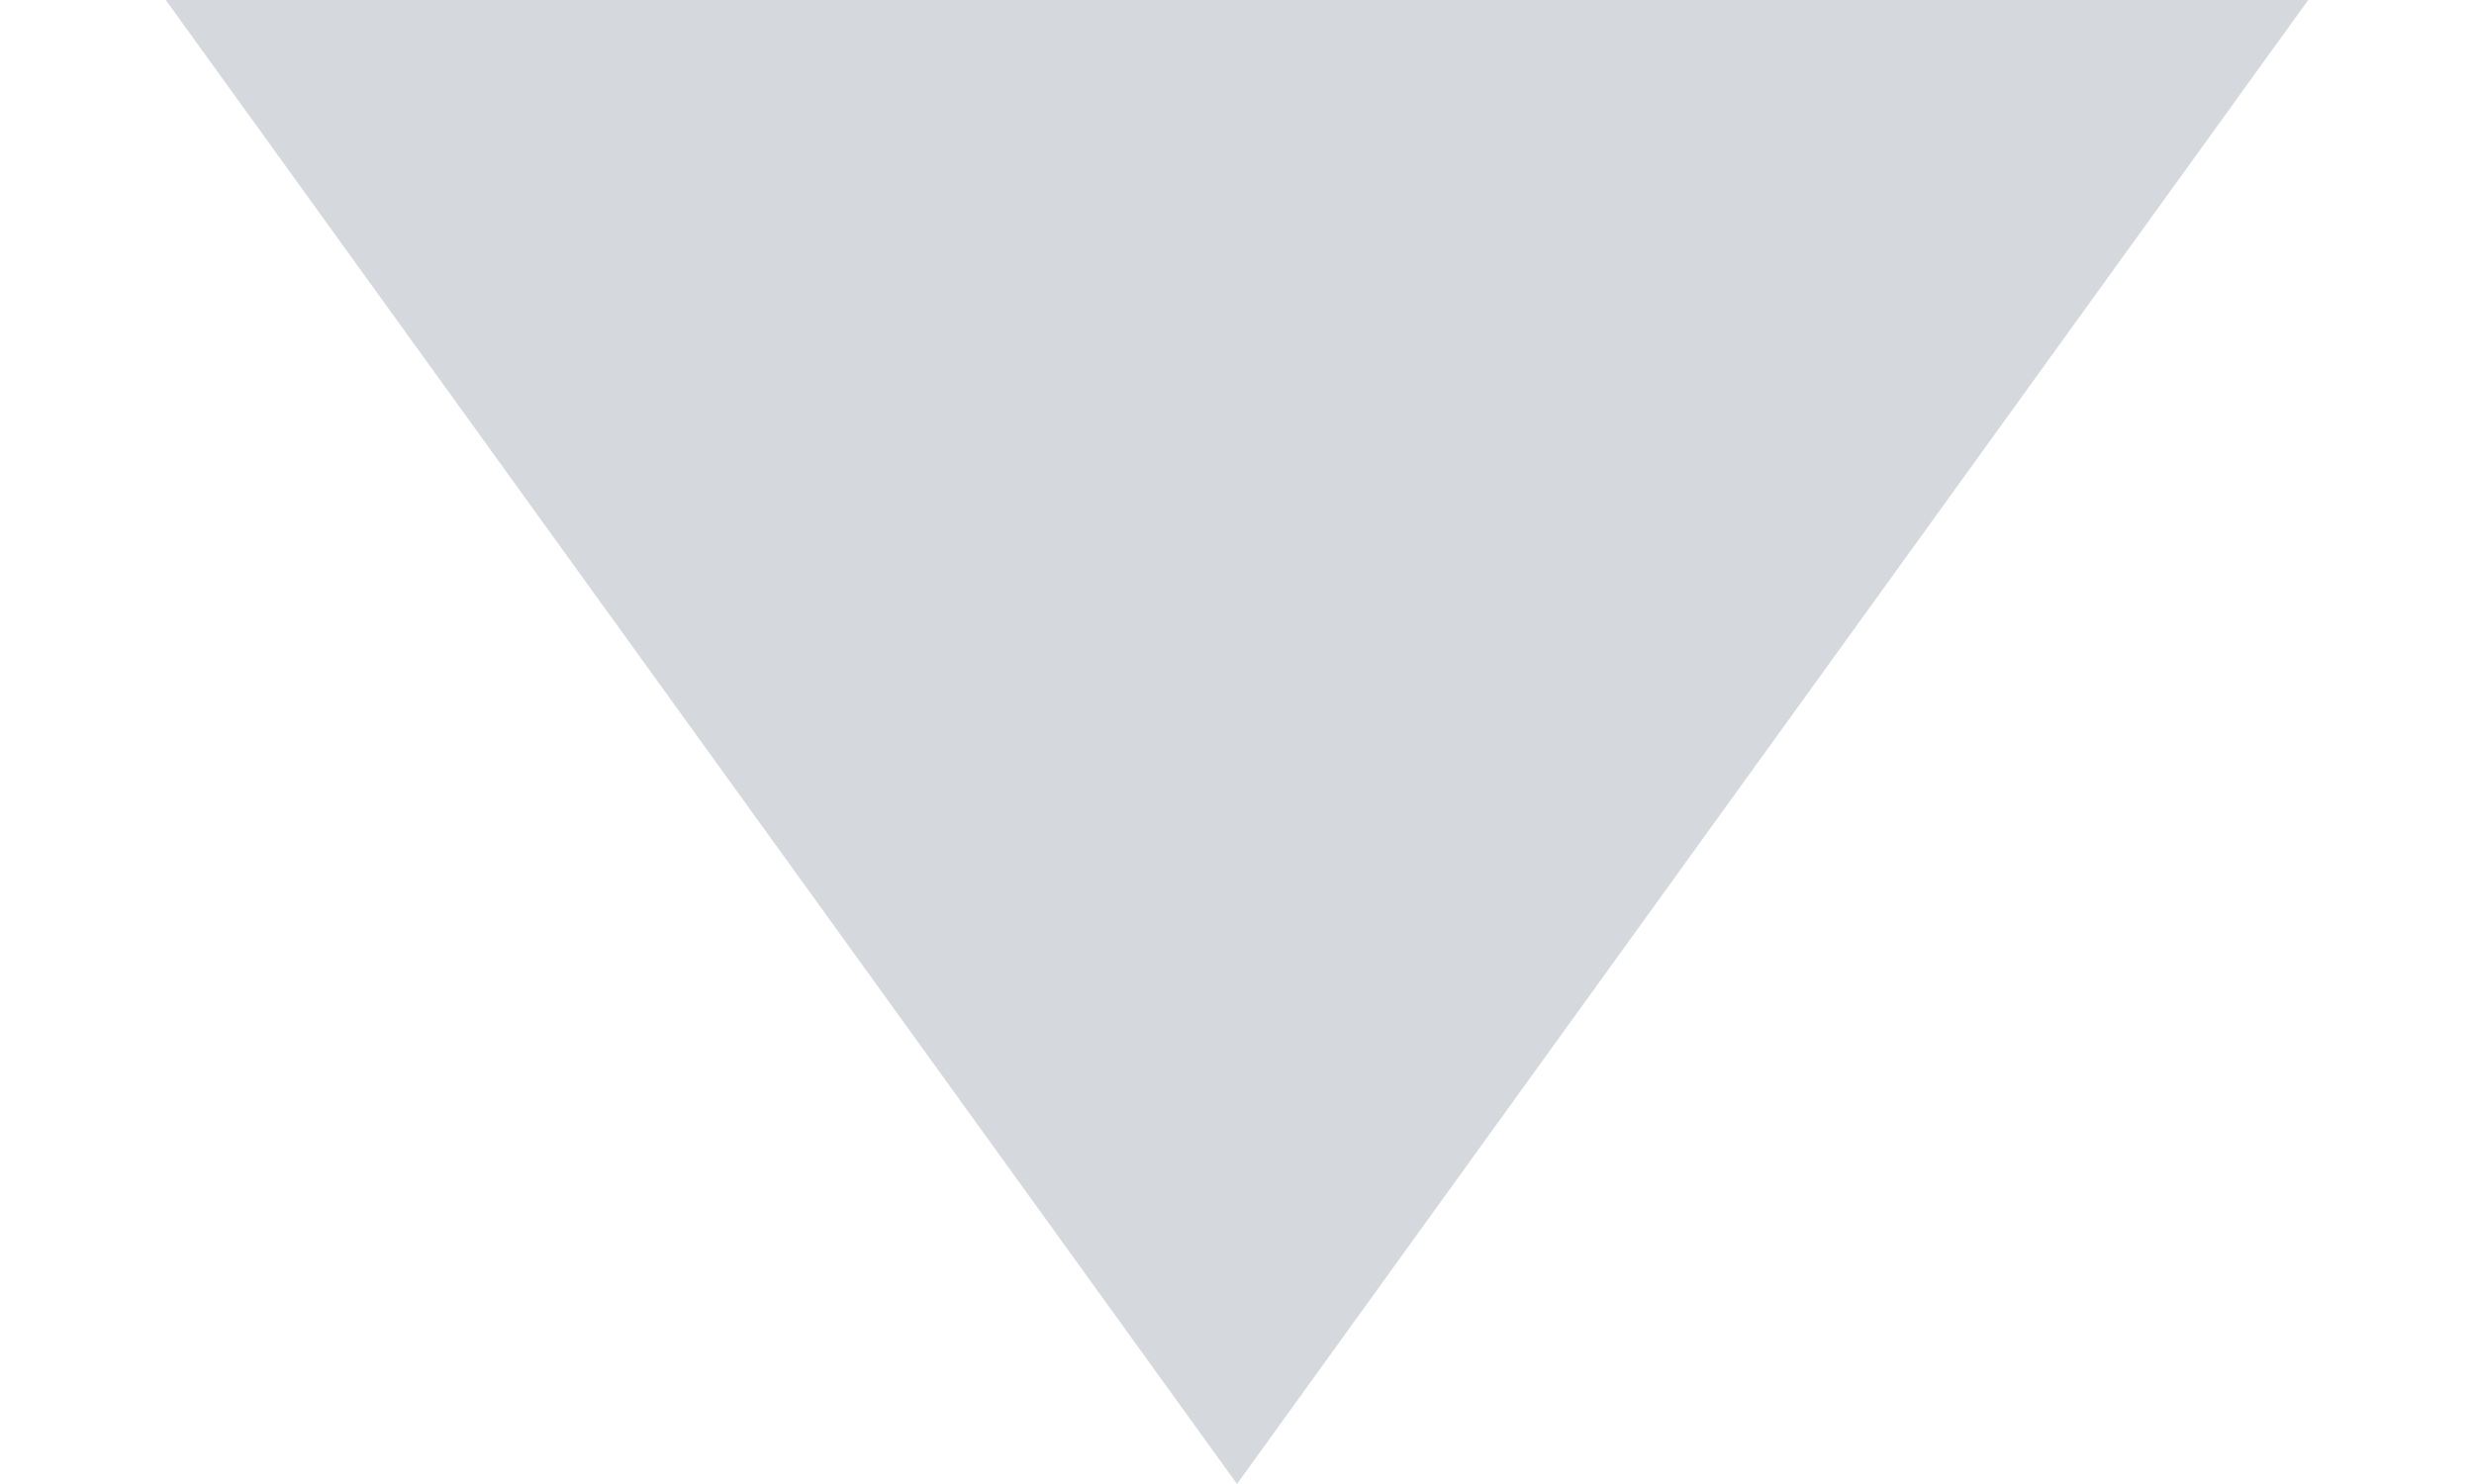
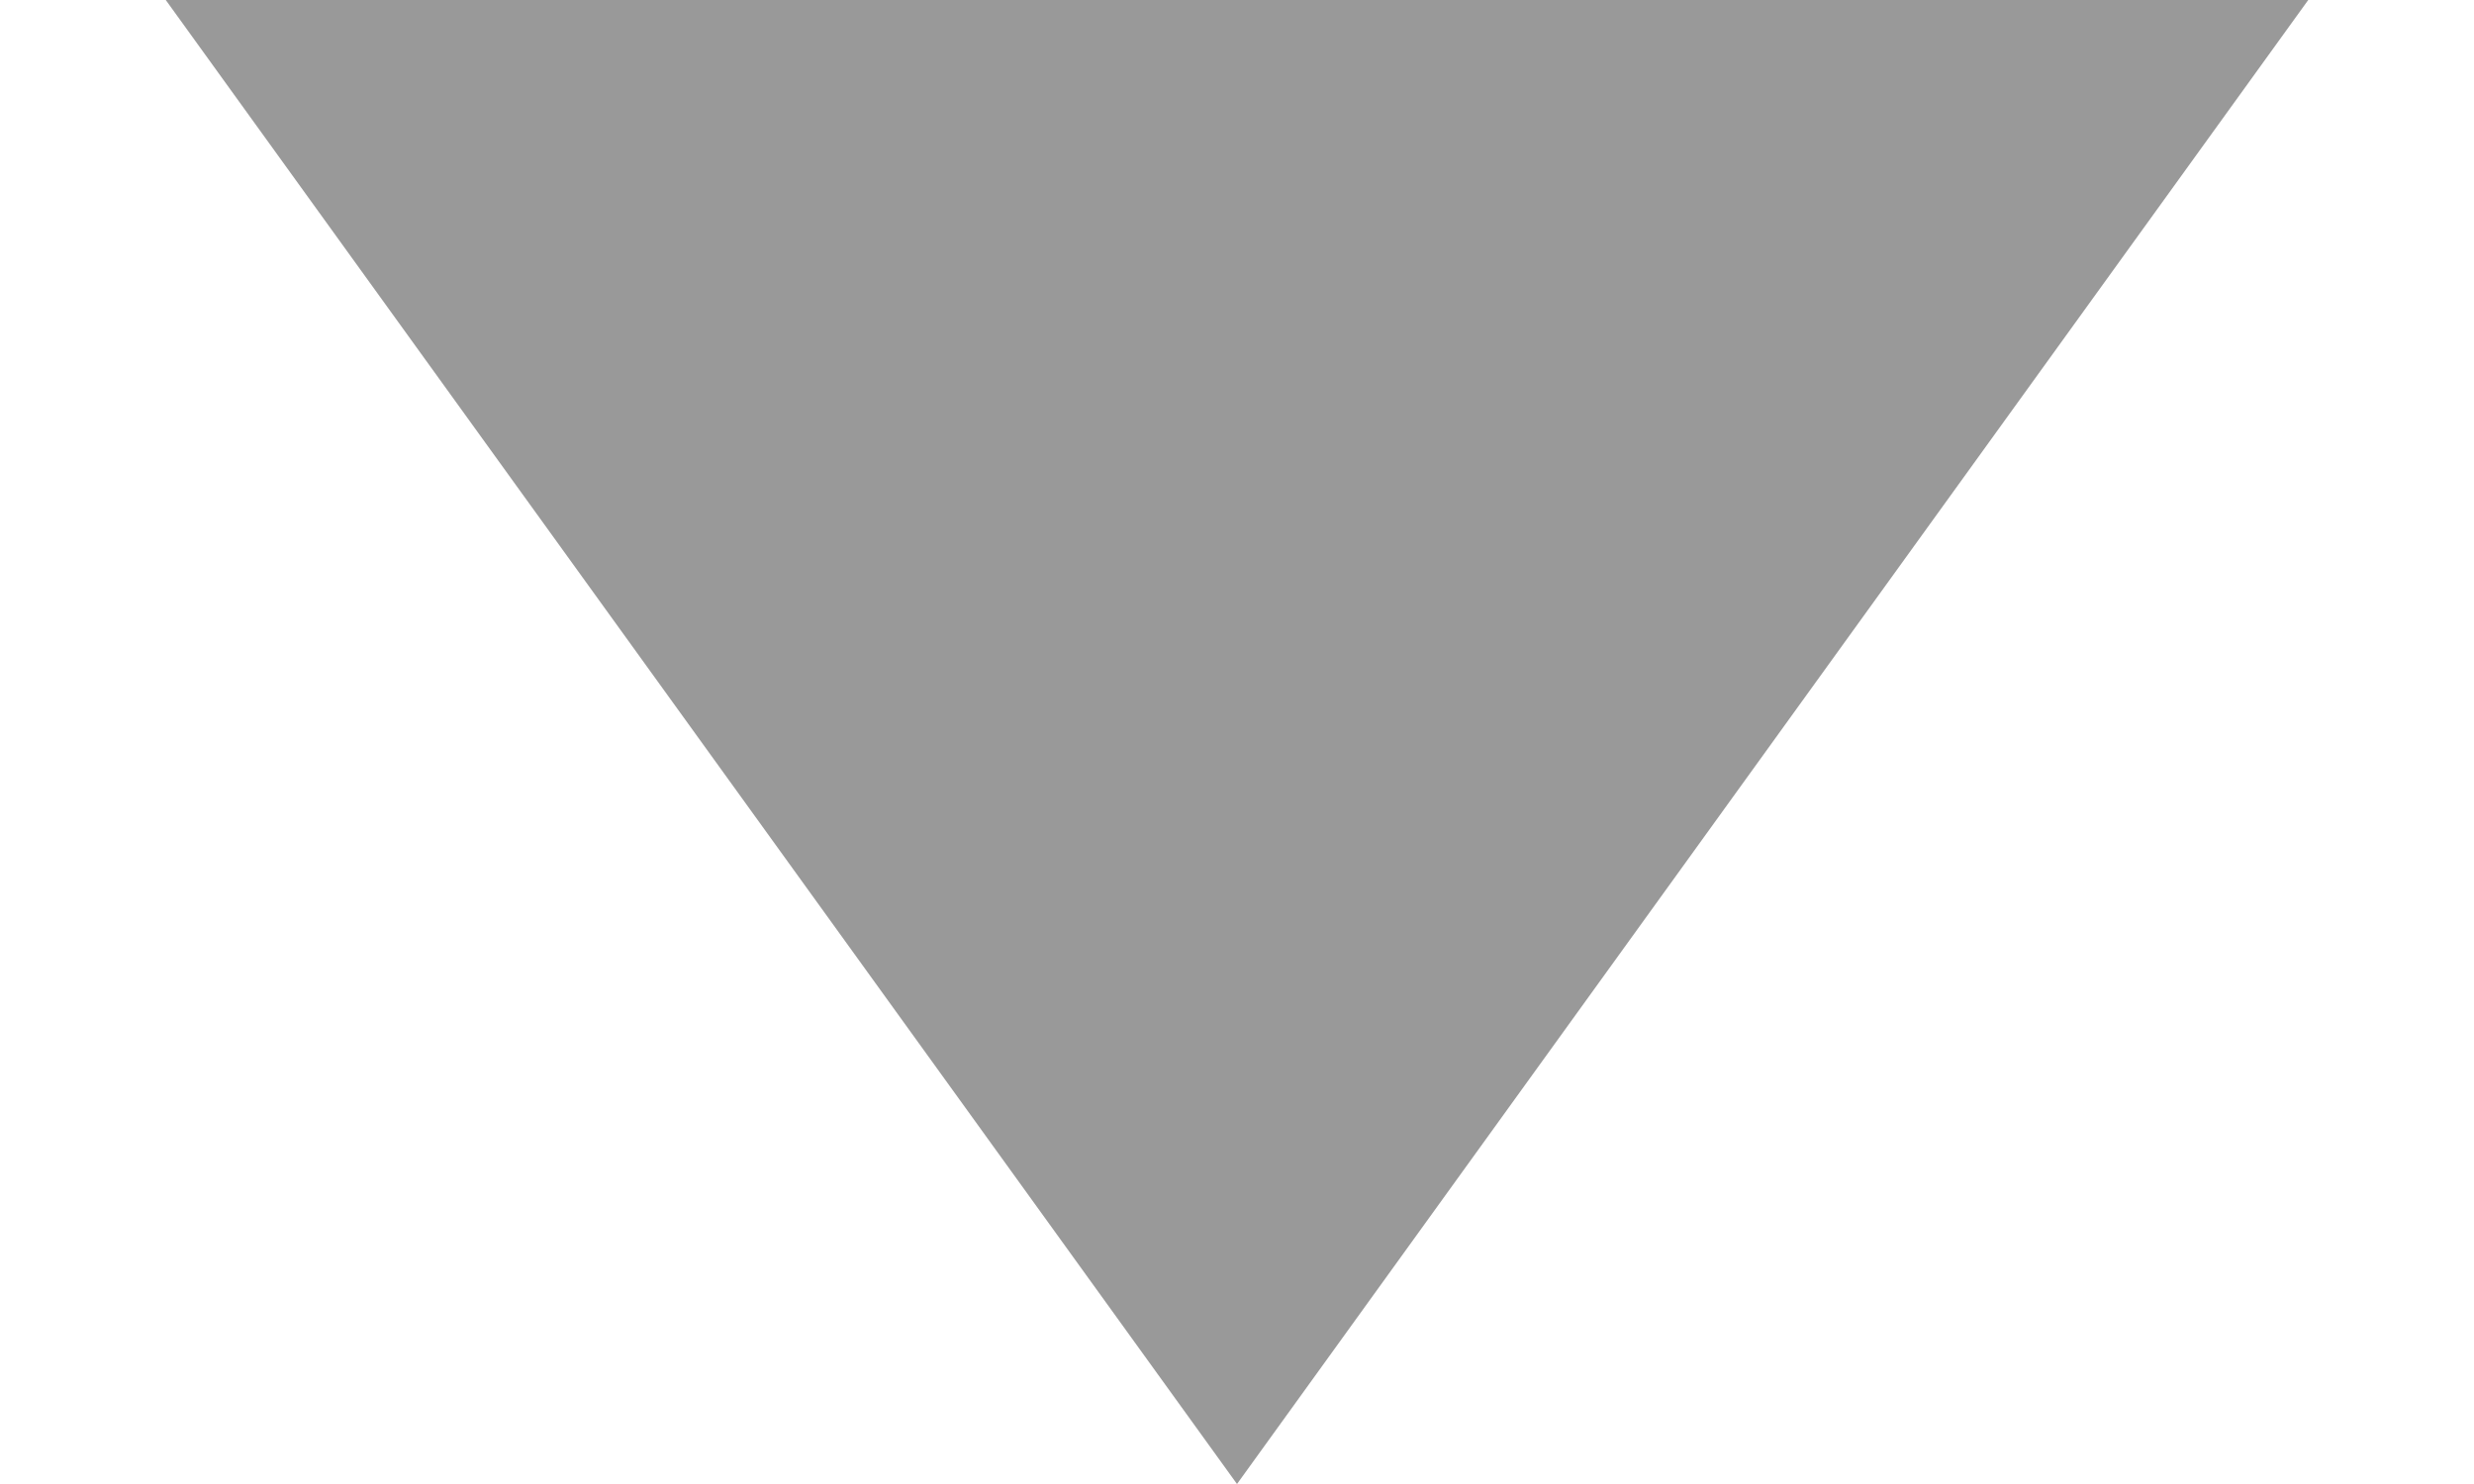
<svg xmlns="http://www.w3.org/2000/svg" width="10" height="6" viewBox="0 0 10 6" fill="none">
-   <path d="M5 6L0.67 1.38009e-07L9.33 8.95112e-07L5 6Z" fill="#ADB4BE" fill-opacity="0.5" />
+   <path d="M5 6L0.67 1.38009e-07L9.33 8.95112e-07L5 6Z" fill="#999999" />
</svg>
